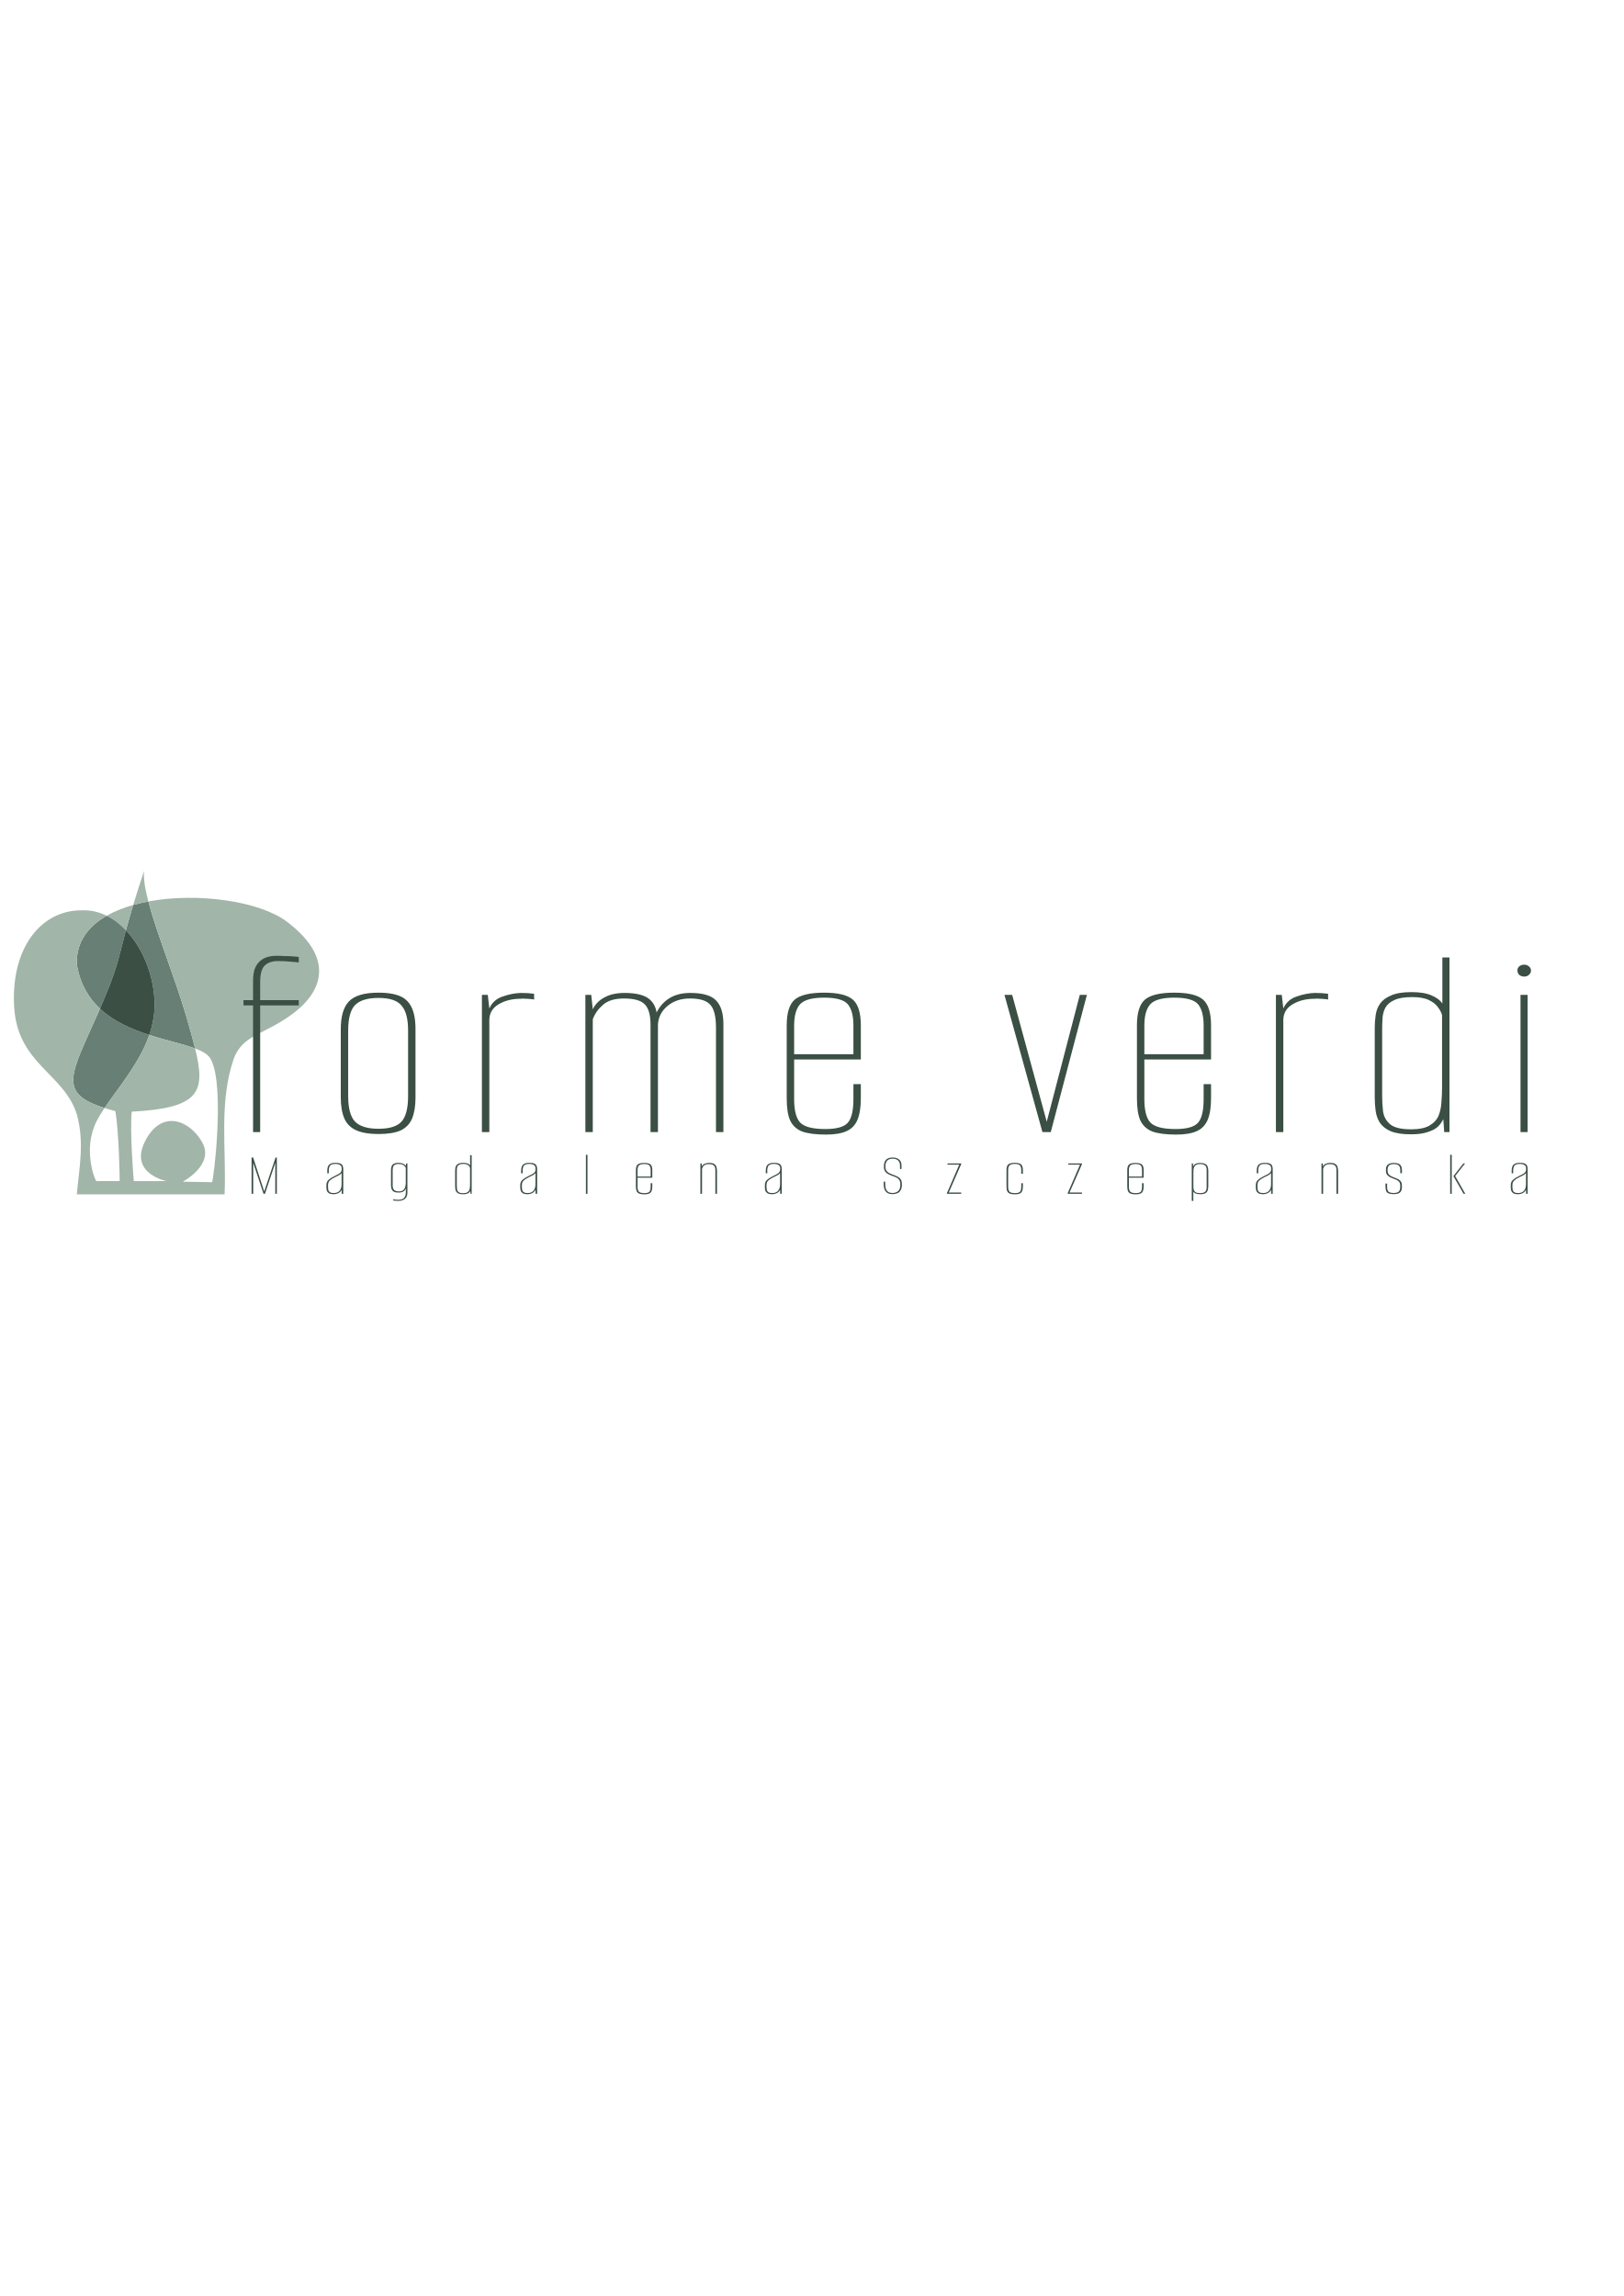
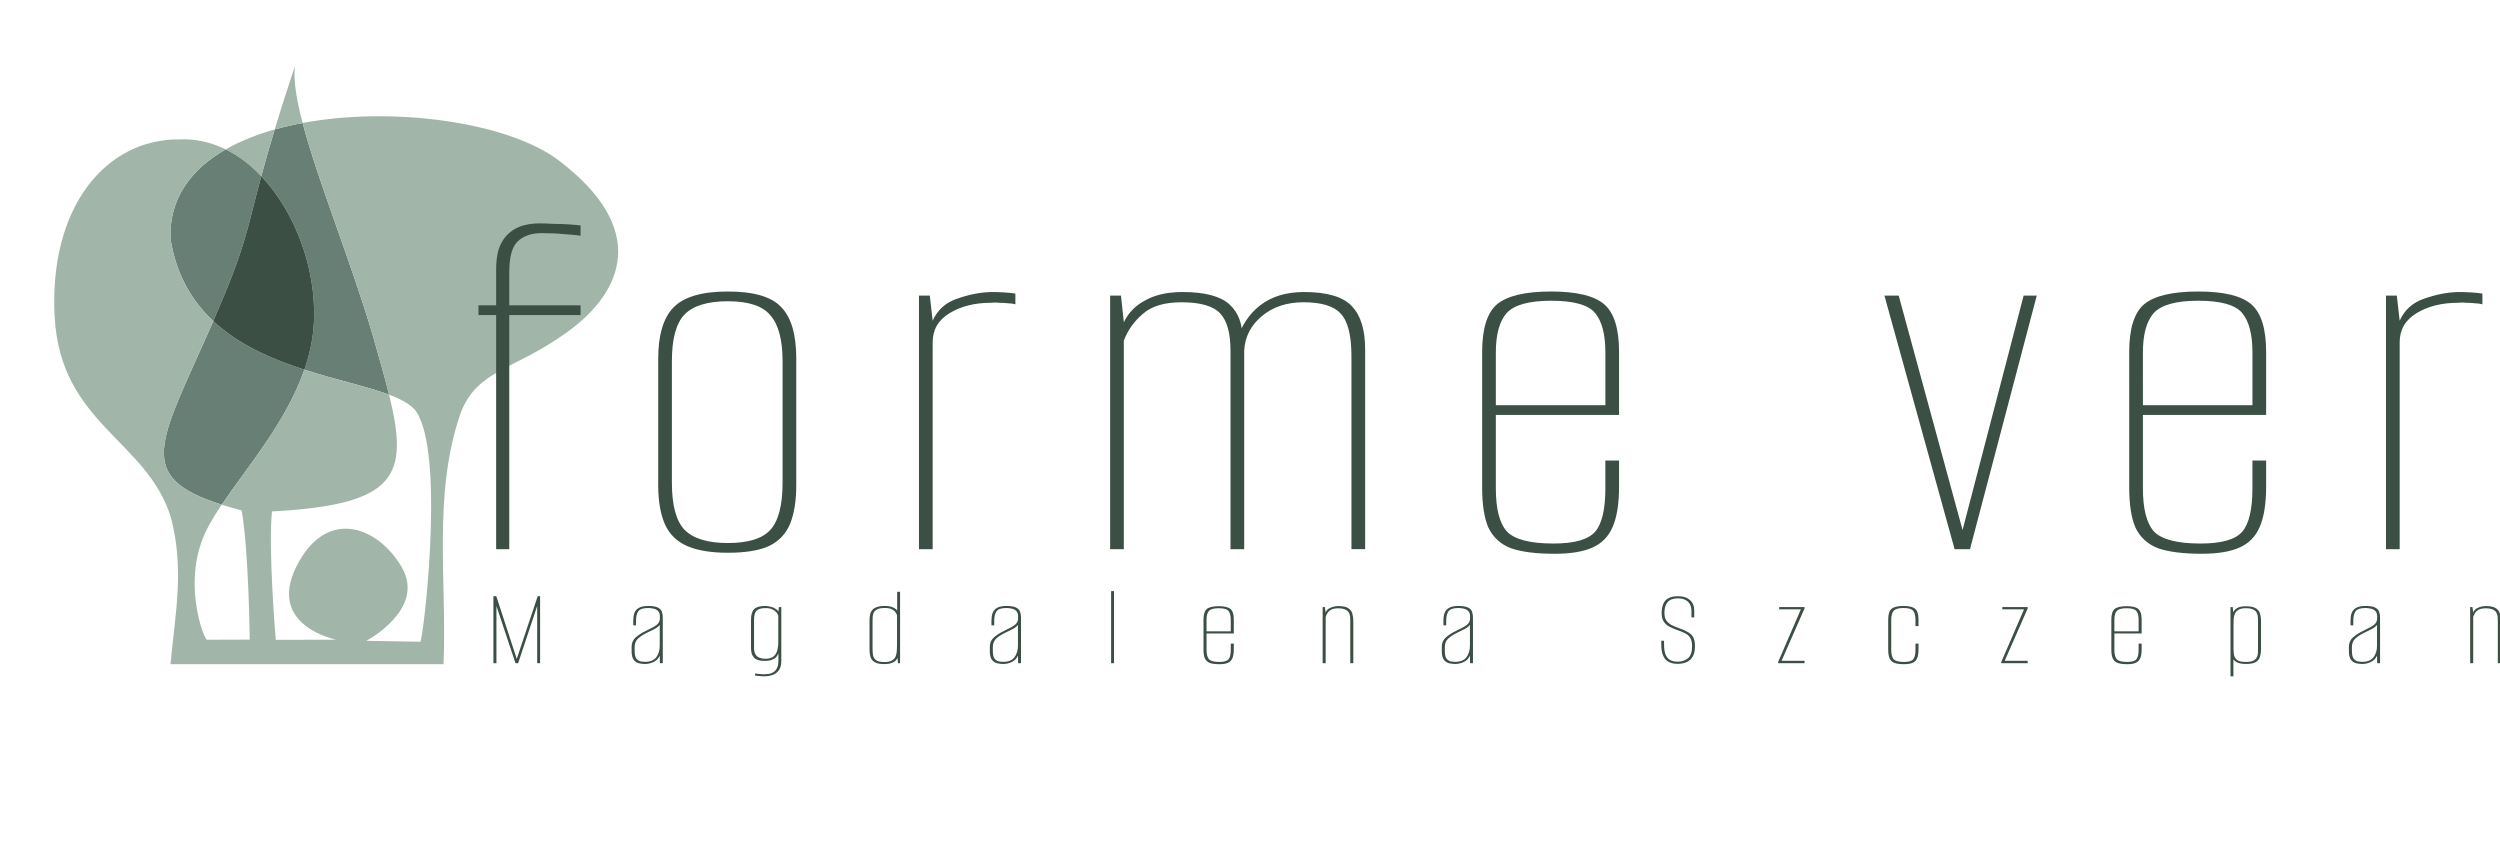
- <svg xmlns="http://www.w3.org/2000/svg" width="210mm" height="297mm" viewBox="0 0 210 297" version="1.1" id="svg1">
+ <svg xmlns="http://www.w3.org/2000/svg" viewBox="-2 108 175 60" version="1.1" id="svg1">
  <defs id="defs1" />
  <g id="layer1">
    <g id="g8" style="display:inline" transform="matrix(0.9934158,0,0,0.9737254,-31.37039,64.72621)">
      <path d="m 51.013,71.017 c -2.278,-0.749 -4.62,-1.777 -6.42,-3.494 -0.086,0.202 -0.175,0.409 -0.268,0.624 -3.487,8.078 -5.34,10.58 0.865,12.576 1.794,-2.712 4.551,-5.953 5.823,-9.706 z" style="display:inline;fill:#677f74;fill-opacity:1;stroke:none;stroke-width:0.033;stroke-dasharray:none;stroke-dashoffset:0;stroke-opacity:1" id="path2" />
      <path d="m 50.889,53.282 c -0.676,0.128 -1.334,0.283 -1.968,0.466 -0.4,1.346 -0.702,2.435 -0.946,3.359 2.423,2.601 3.876,6.707 3.714,10.436 -0.053,1.203 -0.299,2.361 -0.676,3.474 2.244,0.738 4.427,1.207 5.969,1.797 -0.311,-1.285 -0.73,-2.75 -1.194,-4.419 -1.523,-5.23 -3.833,-10.973 -4.899,-15.112 z" style="display:inline;fill:#677f74;fill-opacity:1;stroke:none;stroke-width:0.033;stroke-dasharray:none;stroke-dashoffset:0;stroke-opacity:1" id="path3" />
      <path d="m 45.468,55.182 c 0.916,0.461 1.758,1.121 2.507,1.925 0.244,-0.923 0.546,-2.012 0.946,-3.359 -1.267,0.365 -2.437,0.84 -3.453,1.433 z" style="display:inline;fill:#a1b5a8;fill-opacity:1;stroke:none;stroke-width:0.033;stroke-dasharray:none;stroke-dashoffset:0;stroke-opacity:1" id="path4" />
      <path d="m 44.593,67.523 c 2.344,-5.494 2.31,-6.364 3.382,-10.416 -0.749,-0.804 -1.591,-1.465 -2.507,-1.925 -2.436,1.422 -3.99,3.525 -3.891,6.421 0.404,2.602 1.524,4.498 3.016,5.92 z" style="display:inline;fill:#677f74;fill-opacity:1;stroke:none;stroke-width:0.033;stroke-dasharray:none;stroke-dashoffset:0;stroke-opacity:1" id="path5" />
      <path d="m 50.889,53.282 c 1.066,4.139 3.376,9.882 4.899,15.112 0.463,1.669 0.882,3.134 1.194,4.419 1.059,0.406 1.816,0.869 2.082,1.518 1.813,3.569 0.294,16.247 0.118,16.244 l -3.809,-0.065 c 0,0 4.226,-2.268 2.501,-5.29 -1.725,-3.022 -5.366,-4.297 -7.434,-0.031 -2.068,4.265 2.821,5.239 2.821,5.239 l -4.262,0.011 c -0.046,-0.407 -0.535,-6.756 -0.268,-9.232 8.863,-0.476 9.656,-2.591 8.25,-8.393 -1.542,-0.591 -3.724,-1.059 -5.969,-1.797 -1.272,3.753 -4.028,6.994 -5.823,9.706 0.429,0.138 0.897,0.274 1.406,0.409 0.505,2.997 0.566,9.29 0.566,9.29 l -3.02,0.01 c -0.169,0.02 -1.869,-4.242 0.033,-8.001 0.275,-0.544 0.622,-1.113 1.016,-1.708 -6.205,-1.997 -4.352,-4.498 -0.865,-12.576 0.092,-0.214 0.182,-0.422 0.268,-0.624 -1.492,-1.422 -2.612,-3.318 -3.016,-5.92 -0.099,-2.896 1.455,-4.999 3.891,-6.421 -1.005,-0.506 -2.098,-0.771 -3.255,-0.721 -5.237,-0.031 -9.185,4.902 -8.8,12.691 0.385,7.789 6.532,8.904 8.199,14.51 0.958,3.715 0.299,6.872 -0.033,10.526 l 19.238,0.003 c 0.252,-5.992 -0.78,-12.184 1.206,-18.062 1.208,-3.18 3.801,-3.038 7.612,-5.891 3.811,-2.853 5.686,-7.317 -0.694,-12.26 -3.517,-2.725 -11.583,-3.925 -18.052,-2.696 z" style="display:inline;fill:#a1b5a8;fill-opacity:1;stroke:none;stroke-width:0.033;stroke-dasharray:none;stroke-dashoffset:0;stroke-opacity:1" id="path6" />
      <path d="m 50.338,49.216 c -0.581,1.787 -1.042,3.273 -1.417,4.533 0.634,-0.183 1.292,-0.338 1.968,-0.466 -0.427,-1.658 -0.654,-3.059 -0.551,-4.067 z" style="display:inline;fill:#a1b5a8;fill-opacity:1;stroke:none;stroke-width:0.033;stroke-dasharray:none;stroke-dashoffset:0;stroke-opacity:1" id="path7" />
      <path d="m 51.013,71.017 c 0.377,-1.113 0.624,-2.271 0.676,-3.474 0.162,-3.729 -1.291,-7.835 -3.714,-10.436 -1.072,4.052 -1.038,4.922 -3.382,10.416 1.8,1.717 4.142,2.744 6.42,3.494 z" style="display:inline;fill:#3b4f44;fill-opacity:1;stroke:none;stroke-width:0.033;stroke-dasharray:none;stroke-dashoffset:0;stroke-opacity:1" id="path8" />
    </g>
    <g id="g10" transform="matrix(0.4582911,0,0,0.5045942,-27.21636,77.78667)" style="display:inline">
      <path style="font-weight:100;font-size:78.691px;line-height:1;font-family:'Alumni Sans';-inkscape-font-specification:'Alumni Sans Thin';letter-spacing:8.032px;fill:#3b4f44;stroke-width:5.333" d="m 118.12,150.67 v -35.962 h -2.439 v -1.495 h 2.439 v -5.508 q 0,-1.653 0.315,-2.99 0.393,-1.338 1.102,-2.203 0.787,-0.944 1.889,-1.416 1.18,-0.472 2.675,-0.472 1.023,0 2.046,0.079 1.102,0 2.046,0.079 1.023,0.079 1.574,0.157 v 1.574 q -1.023,-0.157 -2.282,-0.236 -1.259,-0.157 -3.069,-0.157 -2.203,0 -3.384,1.338 -1.102,1.259 -1.102,4.643 v 5.115 h 9.836 v 1.495 h -9.836 v 35.962 z m 31.954,0.551 q -3.462,0 -5.587,-1.023 -2.125,-1.023 -3.069,-3.305 -0.944,-2.361 -0.944,-6.059 v -19.437 q 0,-5.351 2.046,-7.79 2.125,-2.518 7.554,-2.518 5.43,0 7.397,2.439 2.046,2.361 2.046,7.869 v 19.437 q 0,3.62 -0.866,5.981 -0.866,2.282 -2.912,3.384 -2.046,1.023 -5.666,1.023 z m 0,-1.495 q 4.171,0 5.823,-1.967 1.731,-2.046 1.731,-7.318 v -18.65 q 0,-4.879 -1.653,-7.003 -1.574,-2.203 -5.902,-2.203 -4.171,0 -5.981,2.046 -1.731,2.046 -1.731,7.161 V 140.44 q 0,5.194 1.731,7.24 1.81,2.046 5.981,2.046 z m 26.367,0.944 v -38.952 h 1.495 l 0.393,3.856 q 1.023,-2.518 3.384,-3.384 2.361,-0.944 4.643,-1.023 1.967,0 3.384,0.236 v 1.653 q -0.472,-0.157 -1.023,-0.157 -0.551,-0.079 -1.18,-0.079 -0.551,-0.079 -1.18,0 -3.305,0 -5.666,1.574 -2.361,1.574 -2.361,4.485 v 31.791 z m 26.367,0 v -38.952 h 1.495 l 0.393,4.092 q 0.944,-2.203 2.99,-3.384 2.046,-1.259 5.115,-1.259 4.564,0 6.453,1.889 1.889,1.889 1.81,5.508 l -0.787,0.079 q 0.944,-3.462 3.226,-5.43 2.361,-2.046 6.059,-2.046 4.8,0 6.61,2.203 1.81,2.125 1.81,6.61 v 30.689 h -1.889 v -29.666 q 0,-4.8 -1.495,-6.531 -1.416,-1.731 -5.115,-1.731 -3.462,0 -5.744,2.125 -2.282,2.125 -2.439,5.272 v 30.532 h -1.889 v -30.453 q 0,-4.092 -1.416,-5.744 -1.416,-1.731 -5.351,-1.731 -3.541,0 -5.351,1.81 -1.81,1.731 -2.597,4.092 v 32.027 z m 61.305,0.708 q -3.856,0 -6.059,-0.866 -2.125,-0.944 -3.069,-3.148 -0.866,-2.203 -0.866,-6.217 v -20.774 q 0,-5.351 2.046,-7.318 2.125,-1.967 7.476,-1.967 5.272,0 7.318,1.967 2.046,1.967 2.046,7.318 v 9.679 h -16.997 v 11.253 q 0,4.721 1.495,6.61 1.574,1.889 6.453,1.889 4.328,0 5.744,-1.81 1.416,-1.81 1.416,-6.689 v -4.249 h 1.889 v 4.013 q 0,3.856 -0.866,6.138 -0.866,2.282 -2.833,3.226 -1.889,0.944 -5.194,0.944 z m -8.105,-22.82 h 15.109 v -8.105 q 0,-4.171 -1.416,-6.059 -1.416,-1.889 -6.059,-1.889 -4.564,0 -6.138,1.889 -1.495,1.889 -1.495,6.059 z m 63.278,22.112 -9.679,-38.952 h 1.967 l 8.971,36.67 h -0.315 l 8.577,-36.67 h 1.81 l -9.207,38.952 z m 34.078,0.708 q -3.856,0 -6.059,-0.866 -2.125,-0.944 -3.069,-3.148 -0.866,-2.203 -0.866,-6.217 v -20.774 q 0,-5.351 2.046,-7.318 2.125,-1.967 7.476,-1.967 5.272,0 7.318,1.967 2.046,1.967 2.046,7.318 v 9.679 h -16.997 v 11.253 q 0,4.721 1.495,6.61 1.574,1.889 6.453,1.889 4.328,0 5.744,-1.81 1.416,-1.81 1.416,-6.689 v -4.249 h 1.889 v 4.013 q 0,3.856 -0.866,6.138 -0.866,2.282 -2.833,3.226 -1.889,0.944 -5.194,0.944 z m -8.105,-22.82 h 15.109 v -8.105 q 0,-4.171 -1.416,-6.059 -1.416,-1.889 -6.059,-1.889 -4.564,0 -6.138,1.889 -1.495,1.889 -1.495,6.059 z m 33.527,22.112 v -38.952 h 1.495 l 0.393,3.856 q 1.023,-2.518 3.384,-3.384 2.361,-0.944 4.643,-1.023 1.967,0 3.384,0.236 v 1.653 q -0.472,-0.157 -1.023,-0.157 -0.551,-0.079 -1.18,-0.079 -0.551,-0.079 -1.18,0 -3.305,0 -5.666,1.574 -2.361,1.574 -2.361,4.485 v 31.791 z m 34.393,0.63 q -3.226,0 -5.115,-0.866 -1.81,-0.866 -2.754,-2.361 -0.866,-1.495 -1.102,-3.384 -0.236,-1.889 -0.236,-3.856 v -19.673 q 0,-1.889 0.236,-3.698 0.236,-1.81 1.102,-3.226 0.944,-1.495 2.833,-2.361 1.889,-0.944 5.194,-0.944 3.226,0 5.115,0.944 1.889,0.866 2.754,2.282 v -13.063 h 1.81 v 49.575 h -1.338 l -0.236,-3.698 q -0.472,1.18 -1.416,2.203 -0.944,0.944 -2.597,1.495 -1.574,0.63 -4.249,0.63 z m 0.079,-1.416 q 3.069,0 4.721,-1.102 1.653,-1.102 2.282,-2.833 0.63,-1.81 0.708,-3.856 0.157,-2.125 0.157,-4.013 v -20.617 q -0.236,-1.023 -1.023,-2.203 -0.708,-1.18 -2.282,-2.046 -1.574,-0.866 -4.328,-0.866 -2.99,0 -4.564,0.866 -1.574,0.787 -2.282,2.203 -0.63,1.416 -0.708,3.148 -0.079,1.653 -0.079,3.384 v 18.414 q 0,2.282 0.236,4.485 0.315,2.203 1.81,3.62 1.574,1.416 5.351,1.416 z m 27.862,0.787 v -38.952 h 1.81 v 38.952 z m 0.944,-44.146 q -0.708,0 -1.259,-0.472 -0.472,-0.551 -0.472,-1.259 0,-0.708 0.472,-1.18 0.551,-0.472 1.259,-0.472 0.708,0 1.18,0.472 0.551,0.472 0.551,1.18 0,0.708 -0.551,1.259 -0.472,0.472 -1.18,0.472 z" id="path9" transform="scale(1.107381,0.9030316)" aria-label="forme verdi" />
      <path style="font-weight:100;font-size:17.409px;line-height:1;font-family:'Alumni Sans';-inkscape-font-specification:'Alumni Sans Thin';letter-spacing:10.376px;fill:#3b4f44;stroke-width:6.305" d="m 117.742,168.185 v -10.289 h 0.4 l 2.82,9.627 2.89,-9.627 h 0.331 v 10.289 h -0.4 v -8.792 l -2.629,8.792 h -0.366 l -2.629,-8.792 v 8.792 z m 20.873,0.122 q -0.366,0 -0.783,-0.104 -0.418,-0.104 -0.731,-0.522 -0.296,-0.435 -0.296,-1.375 v -0.609 q 0,-0.923 0.557,-1.462 0.557,-0.557 1.41,-1.01 0.627,-0.331 1.045,-0.592 0.435,-0.261 0.662,-0.574 0.226,-0.313 0.226,-0.783 v -0.296 q 0,-0.54 -0.244,-0.801 -0.226,-0.279 -0.609,-0.366 -0.366,-0.104 -0.766,-0.104 -1.027,0 -1.358,0.505 -0.313,0.505 -0.313,1.428 v 0.731 h -0.383 v -0.766 q 0,-0.644 0.157,-1.132 0.174,-0.505 0.609,-0.783 0.453,-0.296 1.288,-0.296 0.923,0 1.34,0.244 0.435,0.244 0.557,0.662 0.122,0.4 0.122,0.87 v 7.016 h -0.4 l -0.017,-1.166 q -0.261,0.662 -0.836,0.975 -0.575,0.313 -1.236,0.313 z m 0.07,-0.331 q 1.027,0 1.515,-0.696 0.487,-0.696 0.487,-1.828 v -3.151 q -0.244,0.366 -0.766,0.662 -0.505,0.296 -1.045,0.575 -0.783,0.435 -1.219,0.905 -0.435,0.47 -0.435,1.306 v 0.522 q 0,0.836 0.226,1.201 0.244,0.348 0.592,0.435 0.348,0.07 0.644,0.07 z m 16.399,2.228 q -0.157,0 -0.366,-0.017 -0.192,-0.017 -0.383,-0.035 -0.174,-0.017 -0.313,-0.035 -0.139,-0.017 -0.192,-0.035 v -0.313 q 0.192,0.017 0.54,0.07 0.348,0.052 0.662,0.052 0.209,0 0.54,-0.035 0.331,-0.017 0.662,-0.209 0.348,-0.174 0.575,-0.609 0.244,-0.435 0.244,-1.253 v -1.149 q -0.122,0.418 -0.383,0.696 -0.261,0.261 -0.627,0.383 -0.366,0.122 -0.801,0.122 -0.279,0 -0.627,-0.035 -0.331,-0.052 -0.644,-0.226 -0.296,-0.192 -0.505,-0.609 -0.192,-0.418 -0.192,-1.166 v -4.265 q 0,-1.184 0.435,-1.654 0.453,-0.487 1.515,-0.487 0.4,0 0.783,0.122 0.4,0.104 0.696,0.348 0.313,0.226 0.453,0.609 l -0.122,-0.035 0.087,-0.87 h 0.331 v 8.287 q 0,0.714 -0.209,1.166 -0.209,0.47 -0.557,0.714 -0.331,0.261 -0.766,0.366 -0.418,0.104 -0.836,0.104 z m 0.192,-2.698 q 0.766,0 1.132,-0.383 0.383,-0.383 0.505,-0.958 0.122,-0.575 0.122,-1.132 v -4.178 q -0.07,-0.226 -0.261,-0.487 -0.192,-0.261 -0.557,-0.453 -0.348,-0.192 -0.957,-0.192 -0.853,0 -1.219,0.4 -0.348,0.383 -0.348,1.428 v 4.3 q 0,0.592 0.174,0.94 0.174,0.331 0.435,0.487 0.261,0.139 0.522,0.192 0.279,0.035 0.453,0.035 z m 16.382,0.818 q -0.714,0 -1.132,-0.192 -0.4,-0.192 -0.609,-0.522 -0.192,-0.331 -0.244,-0.749 -0.052,-0.418 -0.052,-0.853 v -4.352 q 0,-0.418 0.052,-0.818 0.052,-0.4 0.244,-0.714 0.209,-0.331 0.627,-0.522 0.418,-0.209 1.149,-0.209 0.714,0 1.132,0.209 0.418,0.192 0.609,0.505 v -2.89 h 0.4 v 10.968 h -0.296 l -0.052,-0.818 q -0.104,0.261 -0.313,0.487 -0.209,0.209 -0.575,0.331 -0.348,0.139 -0.94,0.139 z m 0.017,-0.313 q 0.679,0 1.045,-0.244 0.366,-0.244 0.505,-0.627 0.139,-0.4 0.157,-0.853 0.035,-0.47 0.035,-0.888 v -4.561 q -0.052,-0.226 -0.226,-0.487 -0.157,-0.261 -0.505,-0.453 -0.348,-0.192 -0.958,-0.192 -0.662,0 -1.01,0.192 -0.348,0.174 -0.505,0.487 -0.139,0.313 -0.157,0.696 -0.017,0.366 -0.017,0.749 v 4.074 q 0,0.505 0.052,0.992 0.07,0.487 0.4,0.801 0.348,0.313 1.184,0.313 z m 16.347,0.296 q -0.366,0 -0.783,-0.104 -0.418,-0.104 -0.731,-0.522 -0.296,-0.435 -0.296,-1.375 v -0.609 q 0,-0.923 0.557,-1.462 0.557,-0.557 1.41,-1.01 0.627,-0.331 1.045,-0.592 0.435,-0.261 0.662,-0.574 0.226,-0.313 0.226,-0.783 v -0.296 q 0,-0.54 -0.244,-0.801 -0.226,-0.279 -0.609,-0.366 -0.366,-0.104 -0.766,-0.104 -1.027,0 -1.358,0.505 -0.313,0.505 -0.313,1.428 v 0.731 h -0.383 v -0.766 q 0,-0.644 0.157,-1.132 0.174,-0.505 0.609,-0.783 0.453,-0.296 1.288,-0.296 0.923,0 1.341,0.244 0.435,0.244 0.557,0.662 0.122,0.4 0.122,0.87 v 7.016 h -0.4 l -0.017,-1.166 q -0.261,0.662 -0.836,0.975 -0.575,0.313 -1.236,0.313 z m 0.07,-0.331 q 1.027,0 1.515,-0.696 0.487,-0.696 0.487,-1.828 v -3.151 q -0.244,0.366 -0.766,0.662 -0.505,0.296 -1.045,0.575 -0.783,0.435 -1.219,0.905 -0.435,0.47 -0.435,1.306 v 0.522 q 0,0.836 0.226,1.201 0.244,0.348 0.592,0.435 0.348,0.07 0.644,0.07 z m 14.85,0.209 V 157.113 h 0.4 v 11.072 z m 14.954,0.157 q -0.853,0 -1.34,-0.192 -0.47,-0.209 -0.679,-0.696 -0.191,-0.487 -0.191,-1.375 v -4.596 q 0,-1.184 0.453,-1.619 0.47,-0.435 1.654,-0.435 1.166,0 1.619,0.435 0.453,0.435 0.453,1.619 v 2.141 h -3.76 v 2.489 q 0,1.045 0.331,1.462 0.348,0.418 1.428,0.418 0.958,0 1.271,-0.4 0.313,-0.4 0.313,-1.48 v -0.94 h 0.418 v 0.888 q 0,0.853 -0.192,1.358 -0.192,0.505 -0.627,0.714 -0.418,0.209 -1.149,0.209 z m -1.793,-5.049 h 3.343 v -1.793 q 0,-0.923 -0.313,-1.34 -0.313,-0.418 -1.34,-0.418 -1.01,0 -1.358,0.418 -0.331,0.418 -0.331,1.34 z m 16.016,4.892 v -8.617 h 0.313 l 0.104,0.853 q 0.139,-0.505 0.662,-0.749 0.54,-0.261 1.079,-0.261 0.975,0 1.41,0.348 0.435,0.348 0.54,0.87 0.122,0.522 0.122,1.079 v 6.476 h -0.418 v -6.319 q 0,-0.383 -0.017,-0.749 -0.017,-0.383 -0.174,-0.679 -0.139,-0.313 -0.487,-0.487 -0.348,-0.192 -1.01,-0.192 -0.609,0 -0.975,0.226 -0.348,0.226 -0.505,0.54 -0.157,0.296 -0.226,0.557 v 7.103 z m 18.244,0.122 q -0.366,0 -0.783,-0.104 -0.418,-0.104 -0.731,-0.522 -0.296,-0.435 -0.296,-1.375 v -0.609 q 0,-0.923 0.557,-1.462 0.557,-0.557 1.41,-1.01 0.627,-0.331 1.045,-0.592 0.435,-0.261 0.662,-0.574 0.226,-0.313 0.226,-0.783 v -0.296 q 0,-0.54 -0.244,-0.801 -0.226,-0.279 -0.609,-0.366 -0.366,-0.104 -0.766,-0.104 -1.027,0 -1.358,0.505 -0.313,0.505 -0.313,1.428 v 0.731 h -0.383 v -0.766 q 0,-0.644 0.157,-1.132 0.174,-0.505 0.609,-0.783 0.453,-0.296 1.288,-0.296 0.923,0 1.34,0.244 0.435,0.244 0.557,0.662 0.122,0.4 0.122,0.87 v 7.016 h -0.4 l -0.017,-1.166 q -0.261,0.662 -0.836,0.975 -0.575,0.313 -1.236,0.313 z m 0.07,-0.331 q 1.027,0 1.515,-0.696 0.487,-0.696 0.487,-1.828 v -3.151 q -0.244,0.366 -0.766,0.662 -0.505,0.296 -1.045,0.575 -0.783,0.435 -1.219,0.905 -0.435,0.47 -0.435,1.306 v 0.522 q 0,0.836 0.226,1.201 0.244,0.348 0.592,0.435 0.348,0.07 0.644,0.07 z m 30.639,0.313 q -0.679,0 -1.184,-0.279 -0.505,-0.279 -0.783,-0.923 -0.279,-0.662 -0.279,-1.793 v -0.557 q 0.087,0 0.192,0 0.104,0 0.192,0 v 0.557 q 0,1.027 0.226,1.619 0.244,0.574 0.662,0.818 0.435,0.226 0.975,0.226 0.853,0 1.428,-0.522 0.575,-0.522 0.575,-1.845 0,-0.853 -0.261,-1.306 -0.244,-0.453 -0.731,-0.714 -0.487,-0.261 -1.166,-0.522 -0.522,-0.209 -0.992,-0.487 -0.47,-0.279 -0.766,-0.766 -0.279,-0.505 -0.279,-1.323 0,-0.836 0.226,-1.41 0.226,-0.575 0.731,-0.87 0.505,-0.296 1.306,-0.296 1.045,0 1.636,0.592 0.592,0.575 0.592,1.602 v 1.062 q -0.087,0 -0.192,0 -0.087,0 -0.192,0 v -1.027 q 0,-0.888 -0.487,-1.393 -0.487,-0.505 -1.358,-0.505 -0.975,0 -1.428,0.557 -0.453,0.557 -0.453,1.671 0,0.749 0.279,1.201 0.296,0.435 0.749,0.696 0.453,0.244 0.957,0.435 0.801,0.313 1.288,0.644 0.487,0.313 0.714,0.801 0.226,0.487 0.226,1.34 0,1.01 -0.313,1.602 -0.313,0.592 -0.853,0.853 -0.54,0.261 -1.236,0.261 z m 13.875,-0.104 v -0.191 l 3.134,-8.078 h -2.994 v -0.348 h 3.499 v 0.209 l -3.168,8.043 h 3.168 v 0.366 z m 17.374,0.157 q -0.836,0 -1.323,-0.192 -0.47,-0.209 -0.679,-0.696 -0.192,-0.487 -0.192,-1.375 v -4.579 q 0,-1.219 0.453,-1.654 0.47,-0.453 1.654,-0.453 1.166,0 1.619,0.453 0.453,0.435 0.453,1.636 v 1.01 h -0.418 v -0.992 q 0,-0.94 -0.313,-1.358 -0.313,-0.435 -1.34,-0.435 -1.01,0 -1.358,0.435 -0.331,0.418 -0.331,1.358 v 4.596 q 0,1.045 0.331,1.48 0.348,0.418 1.428,0.418 0.958,0 1.271,-0.4 0.313,-0.418 0.313,-1.497 v -0.923 h 0.418 v 0.905 q 0,0.853 -0.192,1.358 -0.192,0.487 -0.627,0.696 -0.435,0.209 -1.166,0.209 z m 13.405,-0.157 v -0.191 l 3.134,-8.078 h -2.994 v -0.348 h 3.499 v 0.209 l -3.168,8.043 h 3.168 v 0.366 z m 17.391,0.157 q -0.853,0 -1.341,-0.192 -0.47,-0.209 -0.679,-0.696 -0.192,-0.487 -0.192,-1.375 v -4.596 q 0,-1.184 0.453,-1.619 0.47,-0.435 1.654,-0.435 1.166,0 1.619,0.435 0.453,0.435 0.453,1.619 v 2.141 h -3.76 v 2.489 q 0,1.045 0.331,1.462 0.348,0.418 1.428,0.418 0.957,0 1.271,-0.4 0.313,-0.4 0.313,-1.48 v -0.94 h 0.418 v 0.888 q 0,0.853 -0.192,1.358 -0.191,0.505 -0.627,0.714 -0.418,0.209 -1.149,0.209 z m -1.793,-5.049 h 3.343 v -1.793 q 0,-0.923 -0.313,-1.34 -0.313,-0.418 -1.341,-0.418 -1.01,0 -1.358,0.418 -0.331,0.418 -0.331,1.34 z m 16.016,6.911 v -10.637 h 0.313 l 0.052,0.818 q 0.174,-0.4 0.54,-0.662 0.383,-0.279 1.236,-0.279 0.975,0 1.41,0.348 0.435,0.331 0.54,0.853 0.122,0.505 0.122,1.062 v 4.3 q 0,0.557 -0.122,1.097 -0.104,0.522 -0.54,0.87 -0.435,0.331 -1.41,0.331 -0.696,0 -1.132,-0.192 -0.418,-0.209 -0.609,-0.522 v 2.611 z m 2.106,-2.211 q 0.662,0 1.01,-0.174 0.348,-0.192 0.487,-0.487 0.157,-0.313 0.174,-0.679 0.017,-0.383 0.017,-0.766 v -4.021 q 0,-0.383 -0.017,-0.749 -0.017,-0.383 -0.174,-0.696 -0.139,-0.313 -0.487,-0.487 -0.348,-0.192 -1.01,-0.192 -0.662,0 -1.01,0.244 -0.348,0.244 -0.505,0.644 -0.139,0.383 -0.157,0.853 -0.017,0.453 -0.017,0.87 v 3.691 q 0,0.522 0.087,0.975 0.104,0.435 0.453,0.714 0.366,0.261 1.149,0.261 z m 16.033,0.313 q -0.366,0 -0.783,-0.104 -0.418,-0.104 -0.731,-0.522 -0.296,-0.435 -0.296,-1.375 v -0.609 q 0,-0.923 0.557,-1.462 0.557,-0.557 1.41,-1.01 0.627,-0.331 1.045,-0.592 0.435,-0.261 0.662,-0.574 0.226,-0.313 0.226,-0.783 v -0.296 q 0,-0.54 -0.244,-0.801 -0.226,-0.279 -0.609,-0.366 -0.366,-0.104 -0.766,-0.104 -1.027,0 -1.358,0.505 -0.313,0.505 -0.313,1.428 v 0.731 h -0.383 v -0.766 q 0,-0.644 0.157,-1.132 0.174,-0.505 0.609,-0.783 0.453,-0.296 1.288,-0.296 0.923,0 1.34,0.244 0.435,0.244 0.557,0.662 0.122,0.4 0.122,0.87 v 7.016 h -0.4 l -0.017,-1.166 q -0.261,0.662 -0.836,0.975 -0.574,0.313 -1.236,0.313 z m 0.07,-0.331 q 1.027,0 1.515,-0.696 0.487,-0.696 0.487,-1.828 v -3.151 q -0.244,0.366 -0.766,0.662 -0.505,0.296 -1.045,0.575 -0.783,0.435 -1.219,0.905 -0.435,0.47 -0.435,1.306 v 0.522 q 0,0.836 0.226,1.201 0.244,0.348 0.592,0.435 0.348,0.07 0.644,0.07 z m 14.85,0.209 v -8.617 h 0.313 l 0.104,0.853 q 0.139,-0.505 0.662,-0.749 0.54,-0.261 1.079,-0.261 0.975,0 1.41,0.348 0.435,0.348 0.54,0.87 0.122,0.522 0.122,1.079 v 6.476 h -0.418 v -6.319 q 0,-0.383 -0.017,-0.749 -0.017,-0.383 -0.174,-0.679 -0.139,-0.313 -0.487,-0.487 -0.348,-0.192 -1.01,-0.192 -0.609,0 -0.975,0.226 -0.348,0.226 -0.505,0.54 -0.157,0.296 -0.226,0.557 v 7.103 z m 18.436,0.104 q -0.818,0 -1.288,-0.192 -0.47,-0.209 -0.662,-0.679 -0.174,-0.487 -0.174,-1.306 v -0.818 h 0.418 v 0.923 q 0,1.01 0.366,1.375 0.383,0.366 1.34,0.366 0.836,0 1.236,-0.383 0.4,-0.4 0.4,-1.358 v -0.366 q 0,-0.383 -0.104,-0.714 -0.104,-0.331 -0.453,-0.627 -0.331,-0.296 -1.01,-0.557 -0.644,-0.261 -1.114,-0.54 -0.453,-0.279 -0.714,-0.679 -0.244,-0.4 -0.244,-1.027 v -0.54 q 0,-0.783 0.47,-1.253 0.487,-0.487 1.567,-0.487 0.696,0 1.132,0.209 0.453,0.191 0.679,0.662 0.226,0.47 0.226,1.253 v 0.801 h -0.418 v -0.749 q 0,-1.079 -0.4,-1.462 -0.4,-0.383 -1.219,-0.383 -0.958,0 -1.288,0.435 -0.331,0.435 -0.331,1.079 v 0.348 q 0,0.54 0.192,0.905 0.209,0.348 0.627,0.609 0.418,0.244 1.079,0.522 0.54,0.226 0.923,0.47 0.4,0.244 0.609,0.662 0.226,0.4 0.226,1.149 v 0.296 q 0,0.644 -0.192,1.114 -0.192,0.453 -0.644,0.696 -0.453,0.244 -1.236,0.244 z m 17.774,-0.104 -2.594,-5.014 2.542,-3.604 h 0.435 l -2.524,3.586 2.577,5.031 z m -3.412,0 V 157.113 h 0.4 v 11.072 z m 17.252,0.122 q -0.366,0 -0.783,-0.104 -0.418,-0.104 -0.731,-0.522 -0.296,-0.435 -0.296,-1.375 v -0.609 q 0,-0.923 0.557,-1.462 0.557,-0.557 1.41,-1.01 0.627,-0.331 1.045,-0.592 0.435,-0.261 0.662,-0.574 0.226,-0.313 0.226,-0.783 v -0.296 q 0,-0.54 -0.244,-0.801 -0.226,-0.279 -0.609,-0.366 -0.366,-0.104 -0.766,-0.104 -1.027,0 -1.358,0.505 -0.313,0.505 -0.313,1.428 v 0.731 h -0.383 v -0.766 q 0,-0.644 0.157,-1.132 0.174,-0.505 0.609,-0.783 0.453,-0.296 1.288,-0.296 0.923,0 1.34,0.244 0.435,0.244 0.557,0.662 0.122,0.4 0.122,0.87 v 7.016 h -0.4 l -0.017,-1.166 q -0.261,0.662 -0.836,0.975 -0.574,0.313 -1.236,0.313 z m 0.07,-0.331 q 1.027,0 1.515,-0.696 0.487,-0.696 0.487,-1.828 v -3.151 q -0.244,0.366 -0.766,0.662 -0.505,0.296 -1.045,0.575 -0.783,0.435 -1.219,0.905 -0.435,0.47 -0.435,1.306 v 0.522 q 0,0.836 0.226,1.201 0.244,0.348 0.592,0.435 0.348,0.07 0.644,0.07 z" id="path10" transform="scale(1.107381,0.9030316)" aria-label="Magdalena Szczepanska" />
    </g>
  </g>
</svg>
